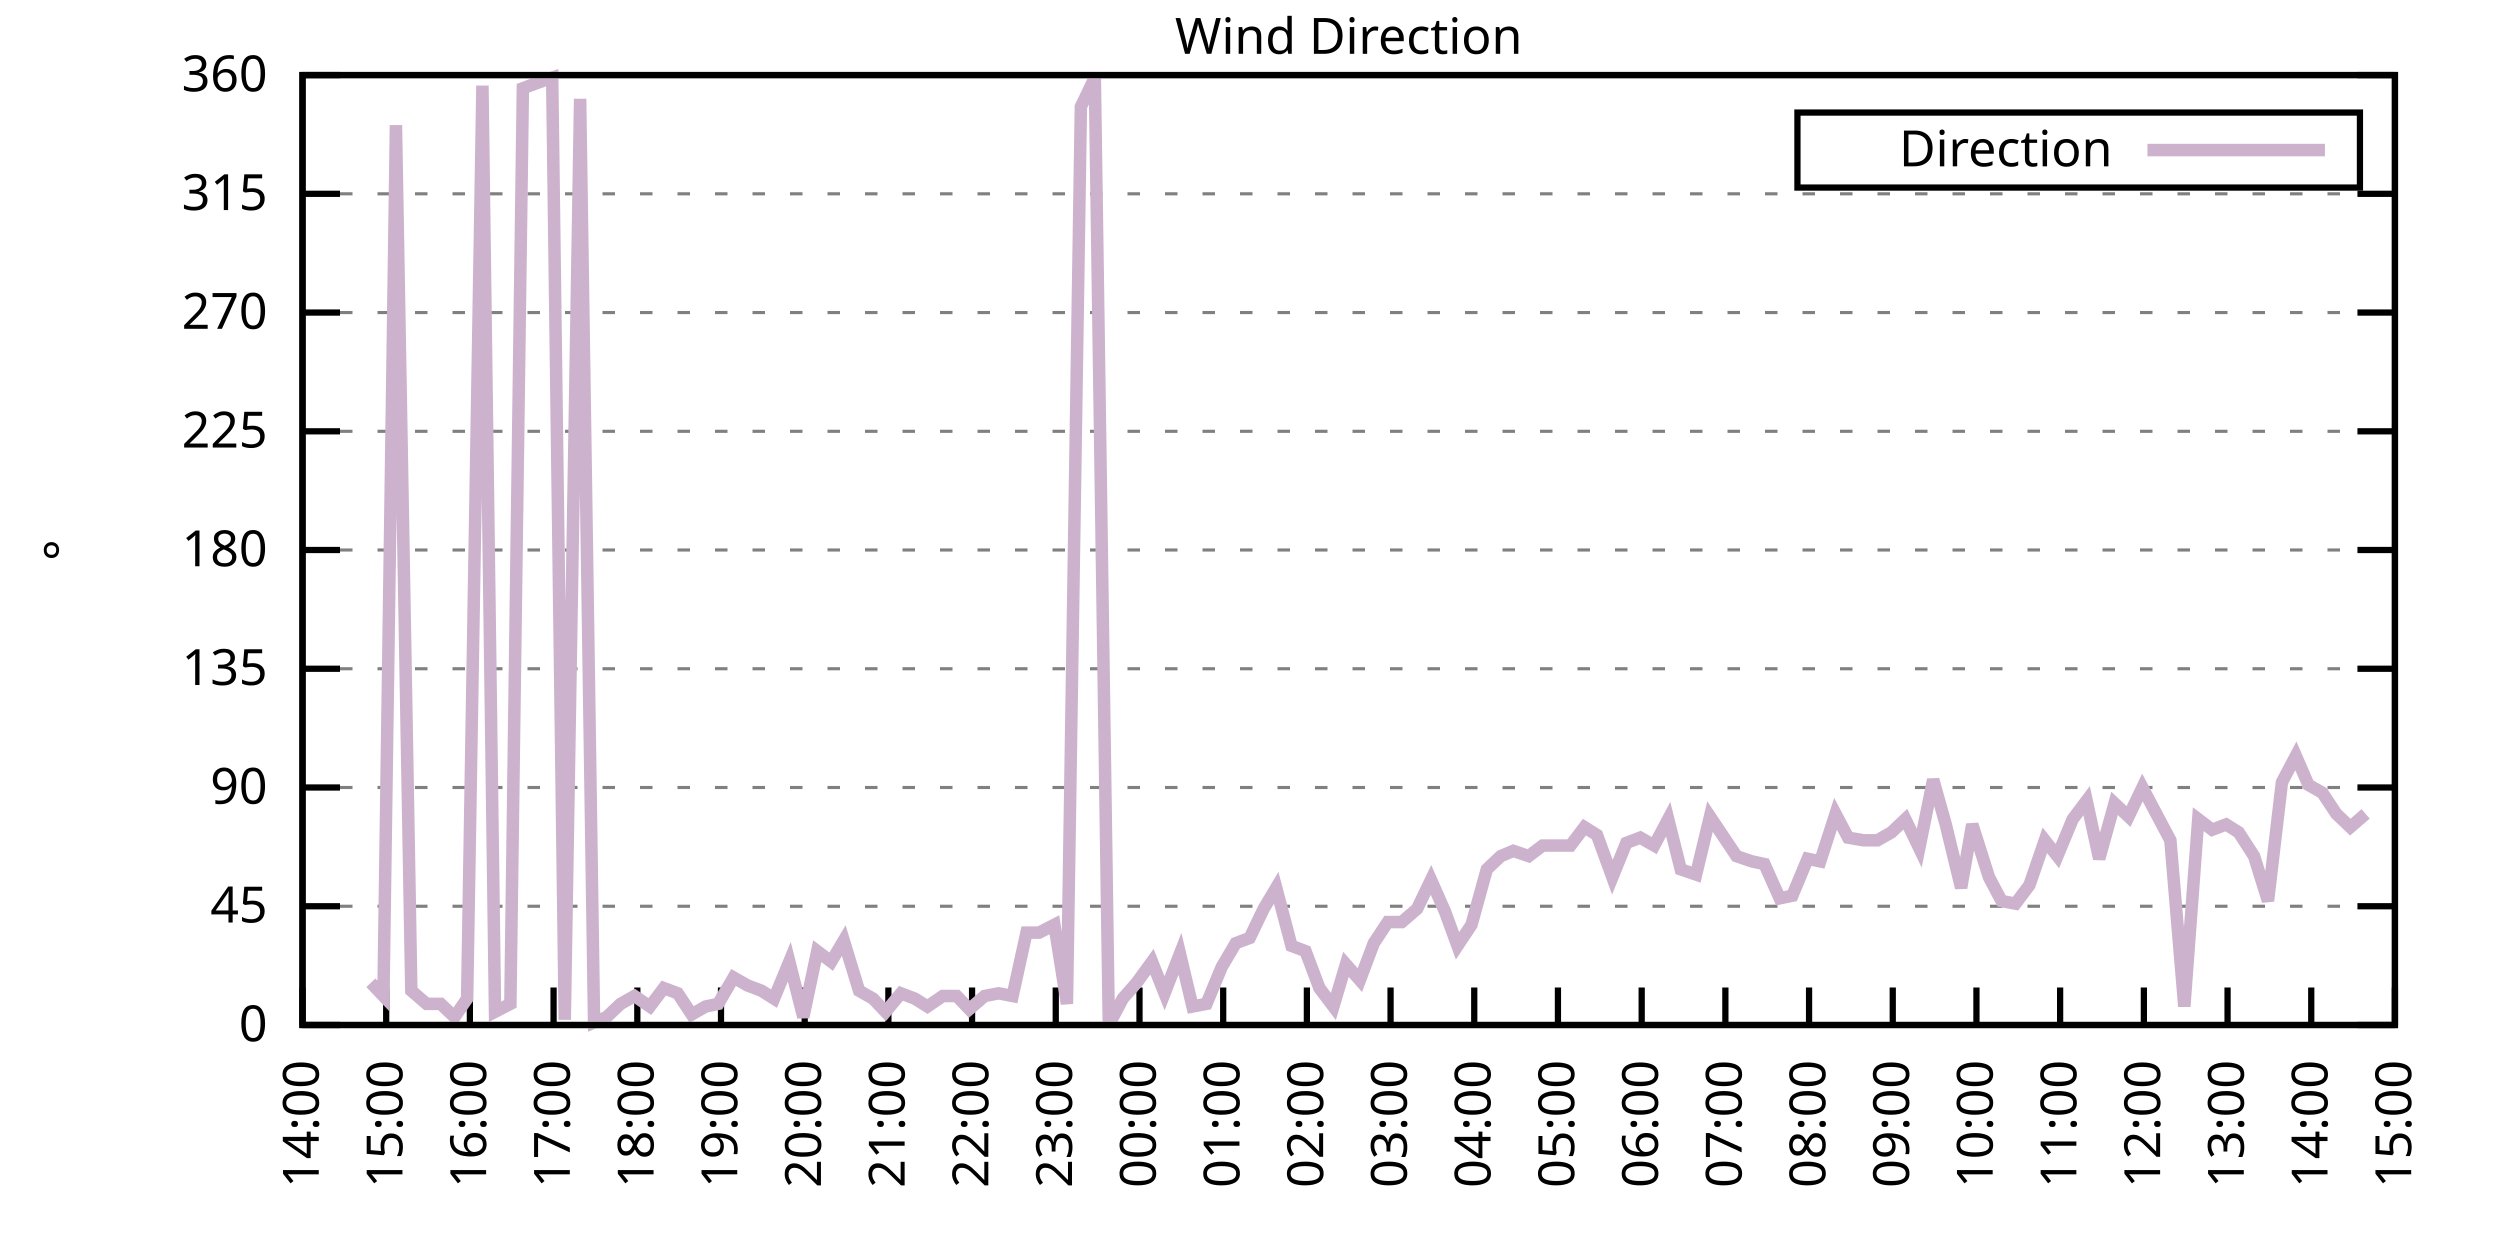
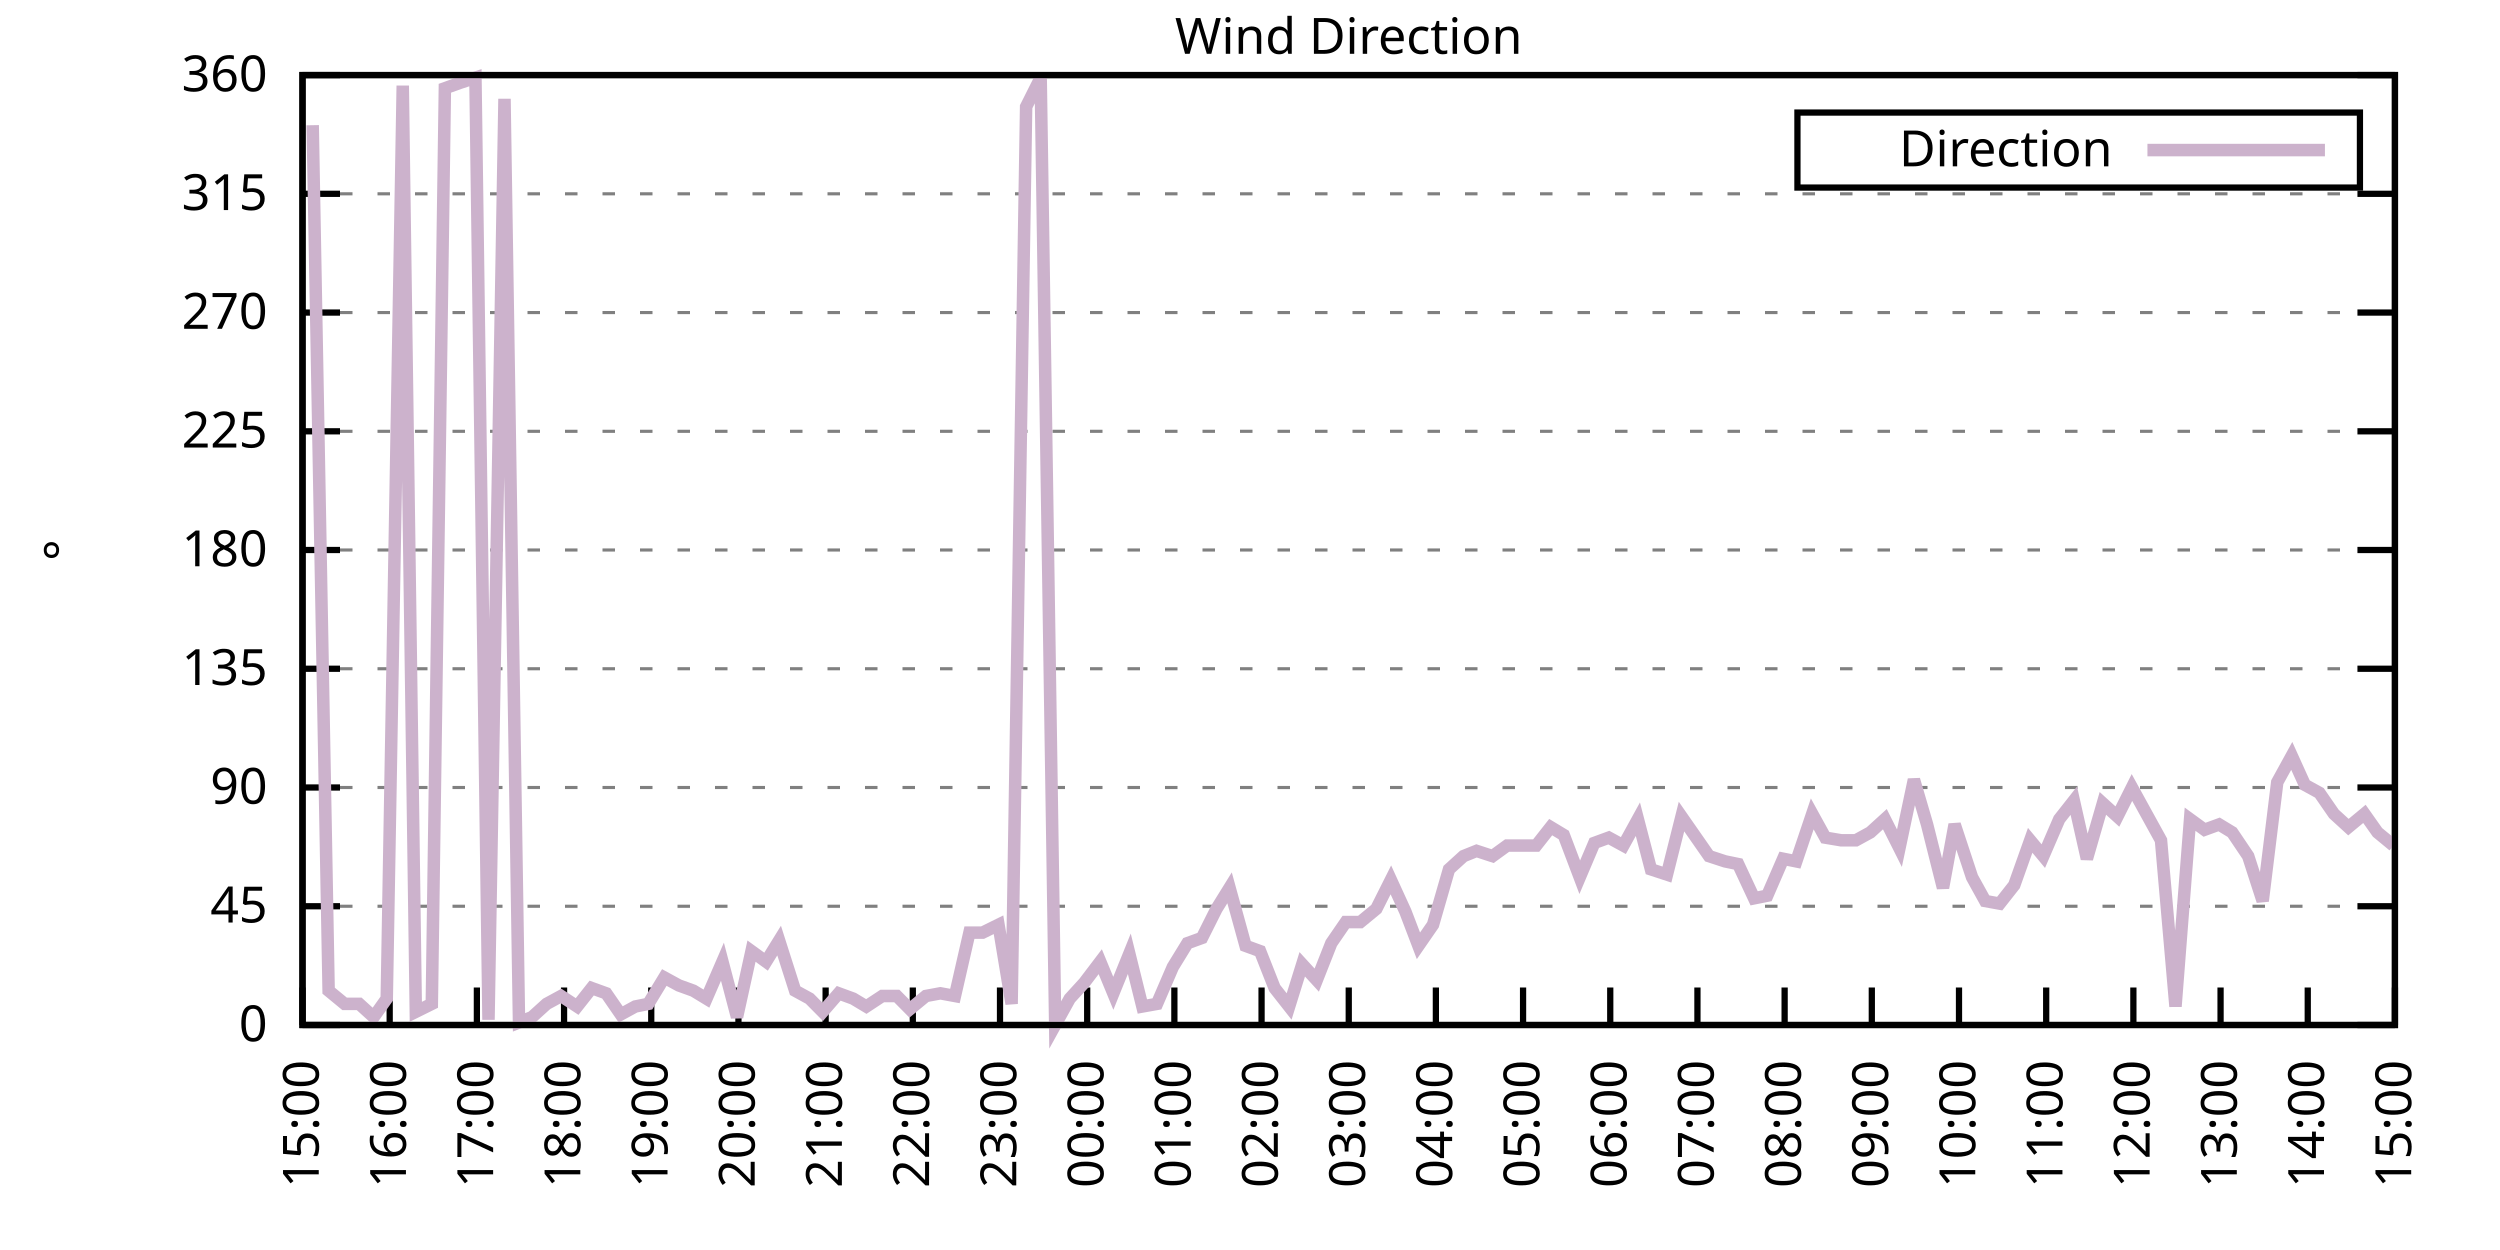
<svg xmlns="http://www.w3.org/2000/svg" xmlns:xlink="http://www.w3.org/1999/xlink" width="400" height="200" viewBox="0 0 400 200">
  <g id="gnuplot_canvas">
    <rect x="0" y="0" width="400" height="200" fill="none" />
    <defs>
      <circle id="gpDot" r="0.5" stroke-width="0.5" stroke="currentColor" />
      <path id="gpPt0" stroke-width="0.333" stroke="currentColor" d="M-1,0 h2 M0,-1 v2" />
      <path id="gpPt1" stroke-width="0.333" stroke="currentColor" d="M-1,-1 L1,1 M1,-1 L-1,1" />
      <path id="gpPt2" stroke-width="0.333" stroke="currentColor" d="M-1,0 L1,0 M0,-1 L0,1 M-1,-1 L1,1 M-1,1 L1,-1" />
      <rect id="gpPt3" stroke-width="0.333" stroke="currentColor" x="-1" y="-1" width="2" height="2" />
      <rect id="gpPt4" stroke-width="0.333" stroke="currentColor" fill="currentColor" x="-1" y="-1" width="2" height="2" />
      <circle id="gpPt5" stroke-width="0.333" stroke="currentColor" cx="0" cy="0" r="1" />
      <use xlink:href="#gpPt5" id="gpPt6" fill="currentColor" stroke="none" />
      <path id="gpPt7" stroke-width="0.333" stroke="currentColor" d="M0,-1.33 L-1.33,0.67 L1.33,0.67 z" />
      <use xlink:href="#gpPt7" id="gpPt8" fill="currentColor" stroke="none" />
      <use xlink:href="#gpPt7" id="gpPt9" stroke="currentColor" transform="rotate(180)" />
      <use xlink:href="#gpPt9" id="gpPt10" fill="currentColor" stroke="none" />
      <use xlink:href="#gpPt3" id="gpPt11" stroke="currentColor" transform="rotate(45)" />
      <use xlink:href="#gpPt11" id="gpPt12" fill="currentColor" stroke="none" />
      <path id="gpPt13" stroke-width="0.333" stroke="currentColor" d="M0,1.330 L1.265,0.411 L0.782,-1.067 L-0.782,-1.076 L-1.265,0.411 z" />
      <use xlink:href="#gpPt13" id="gpPt14" fill="currentColor" stroke="none" />
      <filter id="textbox" filterUnits="objectBoundingBox" x="0" y="0" height="1" width="1">
        <feFlood flood-color="white" flood-opacity="1" result="bgnd" />
        <feComposite in="SourceGraphic" in2="bgnd" operator="atop" />
      </filter>
      <filter id="greybox" filterUnits="objectBoundingBox" x="0" y="0" height="1" width="1">
        <feFlood flood-color="lightgrey" flood-opacity="1" result="grey" />
        <feComposite in="SourceGraphic" in2="grey" operator="atop" />
      </filter>
    </defs>
    <g fill="none" color="white" stroke="currentColor" stroke-width="1.00" stroke-linecap="butt" stroke-linejoin="miter">
</g>
    <g fill="none" color="black" stroke="currentColor" stroke-width="1.00" stroke-linecap="butt" stroke-linejoin="miter">
      <g stroke="none" shape-rendering="crispEdges">
        <polygon fill="rgb(255, 255, 255)" points="48.40,164.00 383.18,164.00 383.18,12.02 48.40,12.02 " />
      </g>
    </g>
    <g fill="none" color="black" stroke="currentColor" stroke-width="1.00" stroke-linecap="butt" stroke-linejoin="miter">
</g>
    <g fill="none" color="black" stroke="black" stroke-width="0.50" stroke-linecap="butt" stroke-linejoin="miter">
</g>
    <g fill="none" color="gray" stroke="currentColor" stroke-width="0.50" stroke-linecap="butt" stroke-linejoin="miter">
      <path stroke="gray" stroke-dasharray="2,4" class="gridline" d="M48.40,164.00 L383.19,164.00  " />
    </g>
    <g fill="none" color="gray" stroke="gray" stroke-width="1.00" stroke-linecap="butt" stroke-linejoin="miter">
</g>
    <g fill="none" color="black" stroke="currentColor" stroke-width="1.00" stroke-linecap="butt" stroke-linejoin="miter">
      <path stroke="black" d="M48.40,164.00 L54.40,164.00 M383.19,164.00 L377.19,164.00  " />
      <g transform="translate(42.80,166.60)" stroke="none" fill="black" font-family="Sans" font-size="8.00" text-anchor="end">
        <text>
          <tspan font-family="Sans"> 0</tspan>
        </text>
      </g>
    </g>
    <g fill="none" color="black" stroke="currentColor" stroke-width="1.00" stroke-linecap="butt" stroke-linejoin="miter">
</g>
    <g fill="none" color="black" stroke="black" stroke-width="0.50" stroke-linecap="butt" stroke-linejoin="miter">
</g>
    <g fill="none" color="gray" stroke="currentColor" stroke-width="0.50" stroke-linecap="butt" stroke-linejoin="miter">
      <path stroke="gray" stroke-dasharray="2,4" class="gridline" d="M48.40,145.00 L383.19,145.00  " />
    </g>
    <g fill="none" color="gray" stroke="gray" stroke-width="1.00" stroke-linecap="butt" stroke-linejoin="miter">
</g>
    <g fill="none" color="black" stroke="currentColor" stroke-width="1.00" stroke-linecap="butt" stroke-linejoin="miter">
      <path stroke="black" d="M48.40,145.00 L54.40,145.00 M383.19,145.00 L377.19,145.00  " />
      <g transform="translate(42.80,147.60)" stroke="none" fill="black" font-family="Sans" font-size="8.00" text-anchor="end">
        <text>
          <tspan font-family="Sans"> 45</tspan>
        </text>
      </g>
    </g>
    <g fill="none" color="black" stroke="currentColor" stroke-width="1.00" stroke-linecap="butt" stroke-linejoin="miter">
</g>
    <g fill="none" color="black" stroke="black" stroke-width="0.50" stroke-linecap="butt" stroke-linejoin="miter">
</g>
    <g fill="none" color="gray" stroke="currentColor" stroke-width="0.50" stroke-linecap="butt" stroke-linejoin="miter">
      <path stroke="gray" stroke-dasharray="2,4" class="gridline" d="M48.40,126.00 L383.19,126.00  " />
    </g>
    <g fill="none" color="gray" stroke="gray" stroke-width="1.00" stroke-linecap="butt" stroke-linejoin="miter">
</g>
    <g fill="none" color="black" stroke="currentColor" stroke-width="1.00" stroke-linecap="butt" stroke-linejoin="miter">
      <path stroke="black" d="M48.40,126.00 L54.40,126.00 M383.19,126.00 L377.19,126.00  " />
      <g transform="translate(42.80,128.60)" stroke="none" fill="black" font-family="Sans" font-size="8.00" text-anchor="end">
        <text>
          <tspan font-family="Sans"> 90</tspan>
        </text>
      </g>
    </g>
    <g fill="none" color="black" stroke="currentColor" stroke-width="1.00" stroke-linecap="butt" stroke-linejoin="miter">
</g>
    <g fill="none" color="black" stroke="black" stroke-width="0.50" stroke-linecap="butt" stroke-linejoin="miter">
</g>
    <g fill="none" color="gray" stroke="currentColor" stroke-width="0.50" stroke-linecap="butt" stroke-linejoin="miter">
      <path stroke="gray" stroke-dasharray="2,4" class="gridline" d="M48.40,107.00 L383.19,107.00  " />
    </g>
    <g fill="none" color="gray" stroke="gray" stroke-width="1.00" stroke-linecap="butt" stroke-linejoin="miter">
</g>
    <g fill="none" color="black" stroke="currentColor" stroke-width="1.00" stroke-linecap="butt" stroke-linejoin="miter">
      <path stroke="black" d="M48.40,107.00 L54.40,107.00 M383.19,107.00 L377.19,107.00  " />
      <g transform="translate(42.80,109.60)" stroke="none" fill="black" font-family="Sans" font-size="8.00" text-anchor="end">
        <text>
          <tspan font-family="Sans"> 135</tspan>
        </text>
      </g>
    </g>
    <g fill="none" color="black" stroke="currentColor" stroke-width="1.00" stroke-linecap="butt" stroke-linejoin="miter">
</g>
    <g fill="none" color="black" stroke="black" stroke-width="0.50" stroke-linecap="butt" stroke-linejoin="miter">
</g>
    <g fill="none" color="gray" stroke="currentColor" stroke-width="0.50" stroke-linecap="butt" stroke-linejoin="miter">
      <path stroke="gray" stroke-dasharray="2,4" class="gridline" d="M48.40,88.00 L383.19,88.00  " />
    </g>
    <g fill="none" color="gray" stroke="gray" stroke-width="1.00" stroke-linecap="butt" stroke-linejoin="miter">
</g>
    <g fill="none" color="black" stroke="currentColor" stroke-width="1.00" stroke-linecap="butt" stroke-linejoin="miter">
      <path stroke="black" d="M48.40,88.00 L54.40,88.00 M383.19,88.00 L377.19,88.00  " />
      <g transform="translate(42.80,90.60)" stroke="none" fill="black" font-family="Sans" font-size="8.00" text-anchor="end">
        <text>
          <tspan font-family="Sans"> 180</tspan>
        </text>
      </g>
    </g>
    <g fill="none" color="black" stroke="currentColor" stroke-width="1.00" stroke-linecap="butt" stroke-linejoin="miter">
</g>
    <g fill="none" color="black" stroke="black" stroke-width="0.50" stroke-linecap="butt" stroke-linejoin="miter">
</g>
    <g fill="none" color="gray" stroke="currentColor" stroke-width="0.50" stroke-linecap="butt" stroke-linejoin="miter">
      <path stroke="gray" stroke-dasharray="2,4" class="gridline" d="M48.40,69.01 L383.19,69.01  " />
    </g>
    <g fill="none" color="gray" stroke="gray" stroke-width="1.00" stroke-linecap="butt" stroke-linejoin="miter">
</g>
    <g fill="none" color="black" stroke="currentColor" stroke-width="1.00" stroke-linecap="butt" stroke-linejoin="miter">
      <path stroke="black" d="M48.40,69.01 L54.40,69.01 M383.19,69.01 L377.19,69.01  " />
      <g transform="translate(42.80,71.61)" stroke="none" fill="black" font-family="Sans" font-size="8.00" text-anchor="end">
        <text>
          <tspan font-family="Sans"> 225</tspan>
        </text>
      </g>
    </g>
    <g fill="none" color="black" stroke="currentColor" stroke-width="1.00" stroke-linecap="butt" stroke-linejoin="miter">
</g>
    <g fill="none" color="black" stroke="black" stroke-width="0.50" stroke-linecap="butt" stroke-linejoin="miter">
</g>
    <g fill="none" color="gray" stroke="currentColor" stroke-width="0.50" stroke-linecap="butt" stroke-linejoin="miter">
      <path stroke="gray" stroke-dasharray="2,4" class="gridline" d="M48.40,50.01 L383.19,50.01  " />
    </g>
    <g fill="none" color="gray" stroke="gray" stroke-width="1.00" stroke-linecap="butt" stroke-linejoin="miter">
</g>
    <g fill="none" color="black" stroke="currentColor" stroke-width="1.00" stroke-linecap="butt" stroke-linejoin="miter">
      <path stroke="black" d="M48.40,50.01 L54.40,50.01 M383.19,50.01 L377.19,50.01  " />
      <g transform="translate(42.80,52.61)" stroke="none" fill="black" font-family="Sans" font-size="8.00" text-anchor="end">
        <text>
          <tspan font-family="Sans"> 270</tspan>
        </text>
      </g>
    </g>
    <g fill="none" color="black" stroke="currentColor" stroke-width="1.00" stroke-linecap="butt" stroke-linejoin="miter">
</g>
    <g fill="none" color="black" stroke="black" stroke-width="0.50" stroke-linecap="butt" stroke-linejoin="miter">
</g>
    <g fill="none" color="gray" stroke="currentColor" stroke-width="0.50" stroke-linecap="butt" stroke-linejoin="miter">
      <path stroke="gray" stroke-dasharray="2,4" class="gridline" d="M48.40,31.01 L383.19,31.01  " />
    </g>
    <g fill="none" color="gray" stroke="gray" stroke-width="1.00" stroke-linecap="butt" stroke-linejoin="miter">
</g>
    <g fill="none" color="black" stroke="currentColor" stroke-width="1.00" stroke-linecap="butt" stroke-linejoin="miter">
      <path stroke="black" d="M48.40,31.01 L54.40,31.01 M383.19,31.01 L377.19,31.01  " />
      <g transform="translate(42.80,33.61)" stroke="none" fill="black" font-family="Sans" font-size="8.00" text-anchor="end">
        <text>
          <tspan font-family="Sans"> 315</tspan>
        </text>
      </g>
    </g>
    <g fill="none" color="black" stroke="currentColor" stroke-width="1.00" stroke-linecap="butt" stroke-linejoin="miter">
</g>
    <g fill="none" color="black" stroke="black" stroke-width="0.50" stroke-linecap="butt" stroke-linejoin="miter">
</g>
    <g fill="none" color="gray" stroke="currentColor" stroke-width="0.50" stroke-linecap="butt" stroke-linejoin="miter">
      <path stroke="gray" stroke-dasharray="2,4" class="gridline" d="M48.40,12.01 L383.19,12.01  " />
    </g>
    <g fill="none" color="gray" stroke="gray" stroke-width="1.00" stroke-linecap="butt" stroke-linejoin="miter">
</g>
    <g fill="none" color="black" stroke="currentColor" stroke-width="1.00" stroke-linecap="butt" stroke-linejoin="miter">
      <path stroke="black" d="M48.40,12.01 L54.40,12.01 M383.19,12.01 L377.19,12.01  " />
      <g transform="translate(42.80,14.61)" stroke="none" fill="black" font-family="Sans" font-size="8.00" text-anchor="end">
        <text>
          <tspan font-family="Sans"> 360</tspan>
        </text>
      </g>
    </g>
    <g fill="none" color="black" stroke="currentColor" stroke-width="1.00" stroke-linecap="butt" stroke-linejoin="miter">
      <path stroke="black" d="M48.40,164.00 L48.40,158.00  " />
      <g transform="translate(51.00,169.60) rotate(270.00)" stroke="none" fill="black" font-family="Sans" font-size="8.00" text-anchor="end">
        <text>
-           <tspan font-family="Sans">14:00</tspan>
-         </text>
-       </g>
-     </g>
-     <g fill="none" color="black" stroke="currentColor" stroke-width="1.00" stroke-linecap="butt" stroke-linejoin="miter">
-       <path stroke="black" d="M61.79,164.00 L61.79,158.00  " />
-       <g transform="translate(64.39,169.60) rotate(270.00)" stroke="none" fill="black" font-family="Sans" font-size="8.00" text-anchor="end">
-         <text>
          <tspan font-family="Sans">15:00</tspan>
        </text>
      </g>
    </g>
    <g fill="none" color="black" stroke="currentColor" stroke-width="1.00" stroke-linecap="butt" stroke-linejoin="miter">
-       <path stroke="black" d="M75.18,164.00 L75.18,158.00  " />
-       <g transform="translate(77.78,169.60) rotate(270.00)" stroke="none" fill="black" font-family="Sans" font-size="8.00" text-anchor="end">
+       <path stroke="black" d="M62.35,164.00 L62.35,158.00  " />
+       <g transform="translate(64.95,169.60) rotate(270.00)" stroke="none" fill="black" font-family="Sans" font-size="8.00" text-anchor="end">
        <text>
          <tspan font-family="Sans">16:00</tspan>
        </text>
      </g>
    </g>
    <g fill="none" color="black" stroke="currentColor" stroke-width="1.00" stroke-linecap="butt" stroke-linejoin="miter">
-       <path stroke="black" d="M88.57,164.00 L88.57,158.00  " />
-       <g transform="translate(91.17,169.60) rotate(270.00)" stroke="none" fill="black" font-family="Sans" font-size="8.00" text-anchor="end">
+       <path stroke="black" d="M76.30,164.00 L76.30,158.00  " />
+       <g transform="translate(78.90,169.60) rotate(270.00)" stroke="none" fill="black" font-family="Sans" font-size="8.00" text-anchor="end">
        <text>
          <tspan font-family="Sans">17:00</tspan>
        </text>
      </g>
    </g>
    <g fill="none" color="black" stroke="currentColor" stroke-width="1.00" stroke-linecap="butt" stroke-linejoin="miter">
-       <path stroke="black" d="M101.97,164.00 L101.97,158.00  " />
-       <g transform="translate(104.57,169.60) rotate(270.00)" stroke="none" fill="black" font-family="Sans" font-size="8.00" text-anchor="end">
+       <path stroke="black" d="M90.25,164.00 L90.25,158.00  " />
+       <g transform="translate(92.85,169.60) rotate(270.00)" stroke="none" fill="black" font-family="Sans" font-size="8.00" text-anchor="end">
        <text>
          <tspan font-family="Sans">18:00</tspan>
        </text>
      </g>
    </g>
    <g fill="none" color="black" stroke="currentColor" stroke-width="1.00" stroke-linecap="butt" stroke-linejoin="miter">
-       <path stroke="black" d="M115.36,164.00 L115.36,158.00  " />
-       <g transform="translate(117.96,169.60) rotate(270.00)" stroke="none" fill="black" font-family="Sans" font-size="8.00" text-anchor="end">
+       <path stroke="black" d="M104.20,164.00 L104.20,158.00  " />
+       <g transform="translate(106.80,169.60) rotate(270.00)" stroke="none" fill="black" font-family="Sans" font-size="8.00" text-anchor="end">
        <text>
          <tspan font-family="Sans">19:00</tspan>
        </text>
      </g>
    </g>
    <g fill="none" color="black" stroke="currentColor" stroke-width="1.00" stroke-linecap="butt" stroke-linejoin="miter">
-       <path stroke="black" d="M128.75,164.00 L128.75,158.00  " />
-       <g transform="translate(131.35,169.60) rotate(270.00)" stroke="none" fill="black" font-family="Sans" font-size="8.00" text-anchor="end">
+       <path stroke="black" d="M118.15,164.00 L118.15,158.00  " />
+       <g transform="translate(120.75,169.60) rotate(270.00)" stroke="none" fill="black" font-family="Sans" font-size="8.00" text-anchor="end">
        <text>
          <tspan font-family="Sans">20:00</tspan>
        </text>
      </g>
    </g>
    <g fill="none" color="black" stroke="currentColor" stroke-width="1.00" stroke-linecap="butt" stroke-linejoin="miter">
-       <path stroke="black" d="M142.14,164.00 L142.14,158.00  " />
-       <g transform="translate(144.74,169.60) rotate(270.00)" stroke="none" fill="black" font-family="Sans" font-size="8.00" text-anchor="end">
+       <path stroke="black" d="M132.10,164.00 L132.10,158.00  " />
+       <g transform="translate(134.70,169.60) rotate(270.00)" stroke="none" fill="black" font-family="Sans" font-size="8.00" text-anchor="end">
        <text>
          <tspan font-family="Sans">21:00</tspan>
        </text>
      </g>
    </g>
    <g fill="none" color="black" stroke="currentColor" stroke-width="1.00" stroke-linecap="butt" stroke-linejoin="miter">
-       <path stroke="black" d="M155.53,164.00 L155.53,158.00  " />
-       <g transform="translate(158.13,169.60) rotate(270.00)" stroke="none" fill="black" font-family="Sans" font-size="8.00" text-anchor="end">
+       <path stroke="black" d="M146.05,164.00 L146.05,158.00  " />
+       <g transform="translate(148.65,169.60) rotate(270.00)" stroke="none" fill="black" font-family="Sans" font-size="8.00" text-anchor="end">
        <text>
          <tspan font-family="Sans">22:00</tspan>
        </text>
      </g>
    </g>
    <g fill="none" color="black" stroke="currentColor" stroke-width="1.00" stroke-linecap="butt" stroke-linejoin="miter">
-       <path stroke="black" d="M168.92,164.00 L168.92,158.00  " />
-       <g transform="translate(171.52,169.60) rotate(270.00)" stroke="none" fill="black" font-family="Sans" font-size="8.00" text-anchor="end">
+       <path stroke="black" d="M160.00,164.00 L160.00,158.00  " />
+       <g transform="translate(162.60,169.60) rotate(270.00)" stroke="none" fill="black" font-family="Sans" font-size="8.00" text-anchor="end">
        <text>
          <tspan font-family="Sans">23:00</tspan>
        </text>
      </g>
    </g>
    <g fill="none" color="black" stroke="currentColor" stroke-width="1.00" stroke-linecap="butt" stroke-linejoin="miter">
-       <path stroke="black" d="M182.32,164.00 L182.32,158.00  " />
-       <g transform="translate(184.92,169.60) rotate(270.00)" stroke="none" fill="black" font-family="Sans" font-size="8.00" text-anchor="end">
+       <path stroke="black" d="M173.95,164.00 L173.95,158.00  " />
+       <g transform="translate(176.55,169.60) rotate(270.00)" stroke="none" fill="black" font-family="Sans" font-size="8.00" text-anchor="end">
        <text>
          <tspan font-family="Sans">00:00</tspan>
        </text>
      </g>
    </g>
    <g fill="none" color="black" stroke="currentColor" stroke-width="1.00" stroke-linecap="butt" stroke-linejoin="miter">
-       <path stroke="black" d="M195.71,164.00 L195.71,158.00  " />
-       <g transform="translate(198.31,169.60) rotate(270.00)" stroke="none" fill="black" font-family="Sans" font-size="8.00" text-anchor="end">
+       <path stroke="black" d="M187.90,164.00 L187.90,158.00  " />
+       <g transform="translate(190.50,169.60) rotate(270.00)" stroke="none" fill="black" font-family="Sans" font-size="8.00" text-anchor="end">
        <text>
          <tspan font-family="Sans">01:00</tspan>
        </text>
      </g>
    </g>
    <g fill="none" color="black" stroke="currentColor" stroke-width="1.00" stroke-linecap="butt" stroke-linejoin="miter">
-       <path stroke="black" d="M209.10,164.00 L209.10,158.00  " />
-       <g transform="translate(211.70,169.60) rotate(270.00)" stroke="none" fill="black" font-family="Sans" font-size="8.00" text-anchor="end">
+       <path stroke="black" d="M201.85,164.00 L201.85,158.00  " />
+       <g transform="translate(204.45,169.60) rotate(270.00)" stroke="none" fill="black" font-family="Sans" font-size="8.00" text-anchor="end">
        <text>
          <tspan font-family="Sans">02:00</tspan>
        </text>
      </g>
    </g>
    <g fill="none" color="black" stroke="currentColor" stroke-width="1.00" stroke-linecap="butt" stroke-linejoin="miter">
-       <path stroke="black" d="M222.49,164.00 L222.49,158.00  " />
-       <g transform="translate(225.09,169.60) rotate(270.00)" stroke="none" fill="black" font-family="Sans" font-size="8.00" text-anchor="end">
+       <path stroke="black" d="M215.80,164.00 L215.80,158.00  " />
+       <g transform="translate(218.40,169.60) rotate(270.00)" stroke="none" fill="black" font-family="Sans" font-size="8.00" text-anchor="end">
        <text>
          <tspan font-family="Sans">03:00</tspan>
        </text>
      </g>
    </g>
    <g fill="none" color="black" stroke="currentColor" stroke-width="1.00" stroke-linecap="butt" stroke-linejoin="miter">
-       <path stroke="black" d="M235.88,164.00 L235.88,158.00  " />
-       <g transform="translate(238.48,169.60) rotate(270.00)" stroke="none" fill="black" font-family="Sans" font-size="8.00" text-anchor="end">
+       <path stroke="black" d="M229.74,164.00 L229.74,158.00  " />
+       <g transform="translate(232.34,169.60) rotate(270.00)" stroke="none" fill="black" font-family="Sans" font-size="8.00" text-anchor="end">
        <text>
          <tspan font-family="Sans">04:00</tspan>
        </text>
      </g>
    </g>
    <g fill="none" color="black" stroke="currentColor" stroke-width="1.00" stroke-linecap="butt" stroke-linejoin="miter">
-       <path stroke="black" d="M249.27,164.00 L249.27,158.00  " />
-       <g transform="translate(251.87,169.60) rotate(270.00)" stroke="none" fill="black" font-family="Sans" font-size="8.00" text-anchor="end">
+       <path stroke="black" d="M243.69,164.00 L243.69,158.00  " />
+       <g transform="translate(246.29,169.60) rotate(270.00)" stroke="none" fill="black" font-family="Sans" font-size="8.00" text-anchor="end">
        <text>
          <tspan font-family="Sans">05:00</tspan>
        </text>
      </g>
    </g>
    <g fill="none" color="black" stroke="currentColor" stroke-width="1.00" stroke-linecap="butt" stroke-linejoin="miter">
-       <path stroke="black" d="M262.67,164.00 L262.67,158.00  " />
-       <g transform="translate(265.27,169.60) rotate(270.00)" stroke="none" fill="black" font-family="Sans" font-size="8.00" text-anchor="end">
+       <path stroke="black" d="M257.64,164.00 L257.64,158.00  " />
+       <g transform="translate(260.24,169.60) rotate(270.00)" stroke="none" fill="black" font-family="Sans" font-size="8.00" text-anchor="end">
        <text>
          <tspan font-family="Sans">06:00</tspan>
        </text>
      </g>
    </g>
    <g fill="none" color="black" stroke="currentColor" stroke-width="1.00" stroke-linecap="butt" stroke-linejoin="miter">
-       <path stroke="black" d="M276.06,164.00 L276.06,158.00  " />
-       <g transform="translate(278.66,169.60) rotate(270.00)" stroke="none" fill="black" font-family="Sans" font-size="8.00" text-anchor="end">
+       <path stroke="black" d="M271.59,164.00 L271.59,158.00  " />
+       <g transform="translate(274.19,169.60) rotate(270.00)" stroke="none" fill="black" font-family="Sans" font-size="8.00" text-anchor="end">
        <text>
          <tspan font-family="Sans">07:00</tspan>
        </text>
      </g>
    </g>
    <g fill="none" color="black" stroke="currentColor" stroke-width="1.00" stroke-linecap="butt" stroke-linejoin="miter">
-       <path stroke="black" d="M289.45,164.00 L289.45,158.00  " />
-       <g transform="translate(292.05,169.60) rotate(270.00)" stroke="none" fill="black" font-family="Sans" font-size="8.00" text-anchor="end">
+       <path stroke="black" d="M285.54,164.00 L285.54,158.00  " />
+       <g transform="translate(288.14,169.60) rotate(270.00)" stroke="none" fill="black" font-family="Sans" font-size="8.00" text-anchor="end">
        <text>
          <tspan font-family="Sans">08:00</tspan>
        </text>
      </g>
    </g>
    <g fill="none" color="black" stroke="currentColor" stroke-width="1.00" stroke-linecap="butt" stroke-linejoin="miter">
-       <path stroke="black" d="M302.84,164.00 L302.84,158.00  " />
-       <g transform="translate(305.44,169.60) rotate(270.00)" stroke="none" fill="black" font-family="Sans" font-size="8.00" text-anchor="end">
+       <path stroke="black" d="M299.49,164.00 L299.49,158.00  " />
+       <g transform="translate(302.09,169.60) rotate(270.00)" stroke="none" fill="black" font-family="Sans" font-size="8.00" text-anchor="end">
        <text>
          <tspan font-family="Sans">09:00</tspan>
        </text>
      </g>
    </g>
    <g fill="none" color="black" stroke="currentColor" stroke-width="1.00" stroke-linecap="butt" stroke-linejoin="miter">
-       <path stroke="black" d="M316.23,164.00 L316.23,158.00  " />
-       <g transform="translate(318.83,169.60) rotate(270.00)" stroke="none" fill="black" font-family="Sans" font-size="8.00" text-anchor="end">
+       <path stroke="black" d="M313.44,164.00 L313.44,158.00  " />
+       <g transform="translate(316.04,169.60) rotate(270.00)" stroke="none" fill="black" font-family="Sans" font-size="8.00" text-anchor="end">
        <text>
          <tspan font-family="Sans">10:00</tspan>
        </text>
      </g>
    </g>
    <g fill="none" color="black" stroke="currentColor" stroke-width="1.00" stroke-linecap="butt" stroke-linejoin="miter">
-       <path stroke="black" d="M329.62,164.00 L329.62,158.00  " />
-       <g transform="translate(332.22,169.60) rotate(270.00)" stroke="none" fill="black" font-family="Sans" font-size="8.00" text-anchor="end">
+       <path stroke="black" d="M327.39,164.00 L327.39,158.00  " />
+       <g transform="translate(329.99,169.60) rotate(270.00)" stroke="none" fill="black" font-family="Sans" font-size="8.00" text-anchor="end">
        <text>
          <tspan font-family="Sans">11:00</tspan>
        </text>
      </g>
    </g>
    <g fill="none" color="black" stroke="currentColor" stroke-width="1.00" stroke-linecap="butt" stroke-linejoin="miter">
-       <path stroke="black" d="M343.02,164.00 L343.02,158.00  " />
-       <g transform="translate(345.62,169.60) rotate(270.00)" stroke="none" fill="black" font-family="Sans" font-size="8.00" text-anchor="end">
+       <path stroke="black" d="M341.34,164.00 L341.34,158.00  " />
+       <g transform="translate(343.94,169.60) rotate(270.00)" stroke="none" fill="black" font-family="Sans" font-size="8.00" text-anchor="end">
        <text>
          <tspan font-family="Sans">12:00</tspan>
        </text>
      </g>
    </g>
    <g fill="none" color="black" stroke="currentColor" stroke-width="1.00" stroke-linecap="butt" stroke-linejoin="miter">
-       <path stroke="black" d="M356.41,164.00 L356.41,158.00  " />
-       <g transform="translate(359.01,169.60) rotate(270.00)" stroke="none" fill="black" font-family="Sans" font-size="8.00" text-anchor="end">
+       <path stroke="black" d="M355.29,164.00 L355.29,158.00  " />
+       <g transform="translate(357.89,169.60) rotate(270.00)" stroke="none" fill="black" font-family="Sans" font-size="8.00" text-anchor="end">
        <text>
          <tspan font-family="Sans">13:00</tspan>
        </text>
      </g>
    </g>
    <g fill="none" color="black" stroke="currentColor" stroke-width="1.00" stroke-linecap="butt" stroke-linejoin="miter">
-       <path stroke="black" d="M369.80,164.00 L369.80,158.00  " />
-       <g transform="translate(372.40,169.60) rotate(270.00)" stroke="none" fill="black" font-family="Sans" font-size="8.00" text-anchor="end">
+       <path stroke="black" d="M369.24,164.00 L369.24,158.00  " />
+       <g transform="translate(371.84,169.60) rotate(270.00)" stroke="none" fill="black" font-family="Sans" font-size="8.00" text-anchor="end">
        <text>
          <tspan font-family="Sans">14:00</tspan>
        </text>
      </g>
    </g>
    <g fill="none" color="black" stroke="currentColor" stroke-width="1.00" stroke-linecap="butt" stroke-linejoin="miter">
      <path stroke="black" d="M383.19,164.00 L383.19,158.00  " />
      <g transform="translate(385.79,169.60) rotate(270.00)" stroke="none" fill="black" font-family="Sans" font-size="8.00" text-anchor="end">
        <text>
          <tspan font-family="Sans">15:00</tspan>
        </text>
      </g>
    </g>
    <g fill="none" color="black" stroke="currentColor" stroke-width="1.00" stroke-linecap="butt" stroke-linejoin="miter">
</g>
    <g fill="none" color="black" stroke="currentColor" stroke-width="1.00" stroke-linecap="butt" stroke-linejoin="miter">
      <path stroke="black" d="M48.40,12.01 L48.40,164.00 L383.19,164.00 L383.19,12.01 L48.40,12.01 Z  " />
    </g>
    <g fill="none" color="black" stroke="currentColor" stroke-width="1.00" stroke-linecap="butt" stroke-linejoin="miter">
</g>
    <g fill="none" color="black" stroke="currentColor" stroke-width="1.00" stroke-linecap="butt" stroke-linejoin="miter">
      <path stroke="black" d="M287.59,30.01 L287.59,18.01 L377.59,18.01 L377.59,30.01 L287.59,30.01 Z  " />
    </g>
    <g id="Wind_direction_plot_1">
      <g fill="none" color="white" stroke="black" stroke-width="2.00" stroke-linecap="butt" stroke-linejoin="miter">
</g>
      <g fill="none" color="black" stroke="currentColor" stroke-width="2.00" stroke-linecap="butt" stroke-linejoin="miter">
        <g transform="translate(337.99,26.61)" stroke="none" fill="black" font-family="Sans" font-size="8.00" text-anchor="end">
          <text>
            <tspan font-family="Sans">Direction</tspan>
          </text>
        </g>
      </g>
      <g fill="none" color="black" stroke="currentColor" stroke-width="2.00" stroke-linecap="butt" stroke-linejoin="miter">
-         <path stroke="rgb(204, 178, 204)" d="M343.59,24.01 L371.99,24.01 M59.34,157.24 L61.35,159.36 L63.35,20.03 L65.81,158.51 L68.26,160.62 L70.50,160.62   L72.73,162.73 L74.74,159.78 L77.19,13.70 L79.20,161.89 L81.66,160.62 L83.66,14.12 L85.90,13.28 L88.35,12.43   L90.36,163.16 L92.82,15.81 L95.05,163.58 L97.06,162.73 L99.29,160.62 L101.52,159.36 L103.98,161.04 L106.21,158.09   L108.44,158.93 L110.67,162.31 L112.90,161.04 L114.91,160.62 L117.37,156.40 L119.60,157.67 L121.83,158.51 L123.84,159.78   L126.29,153.87 L128.53,162.73 L130.76,152.18 L132.99,153.87 L135.00,150.49 L137.45,158.51 L139.69,159.78 L141.69,161.89   L144.15,158.93 L146.38,159.78 L148.39,161.04 L150.85,159.36 L153.08,159.36 L155.09,161.47 L157.54,159.36 L159.77,158.93   L162.01,159.36 L164.24,149.22 L166.25,149.22 L168.70,147.96 L170.71,160.62 L172.94,17.08 L175.17,12.43 L177.41,164.00   L179.64,159.78 L181.87,157.24 L184.32,153.87 L186.33,158.93 L188.79,152.60 L190.80,161.04 L193.03,160.62 L195.48,154.71   L197.72,150.91 L199.95,150.07 L202.18,145.42 L204.19,142.05 L206.64,151.33 L208.88,152.18 L211.11,158.09 L213.34,161.04   L215.35,154.29 L217.58,156.82 L219.81,150.91 L222.04,147.53 L224.28,147.53 L226.73,145.42 L228.96,140.78 L231.20,145.85   L233.20,151.33 L235.44,147.96 L237.89,139.09 L240.12,136.98 L242.13,136.14 L244.59,136.98 L246.82,135.29 L251.28,135.29   L253.51,132.34 L255.52,133.60 L257.98,140.36 L260.21,134.87 L262.44,134.02 L264.67,135.29 L266.91,131.07 L268.92,139.09   L271.37,139.93 L273.60,130.65 L277.84,136.98 L280.30,137.82 L282.31,138.25 L284.76,143.73 L286.77,143.31 L289.23,137.40   L291.23,137.82 L293.69,130.22 L295.70,134.02 L298.15,134.45 L300.39,134.45 L302.62,133.18 L304.85,131.07 L307.08,135.71   L309.31,124.74 L311.32,131.91 L313.78,142.05 L315.56,131.91 L318.24,140.36 L320.25,144.16 L322.48,144.58 L324.71,141.62   L327.17,134.45 L329.18,136.98 L331.63,131.07 L333.86,128.11 L335.87,137.40 L338.33,128.54 L340.56,130.65 L342.79,126.00   L345.02,130.22 L347.26,134.45 L349.49,161.04 L351.72,131.07 L353.95,132.76 L356.18,131.91 L358.19,133.18 L360.65,136.98   L362.88,144.16 L365.11,125.16 L367.34,120.94 L369.35,125.58 L371.58,126.85 L373.82,130.22 L376.05,132.34 L378.50,130.22    " />
+         <path stroke="rgb(204, 178, 204)" d="M343.59,24.01 L371.99,24.01 M50.03,20.03 L52.58,158.51 L55.14,160.62 L57.47,160.62 L59.79,162.73 L61.88,159.78   L64.44,13.70 L66.53,161.89 L69.09,160.62 L71.18,14.12 L73.51,13.28 L76.07,12.43 L78.16,163.16 L80.72,15.81   L83.04,163.58 L85.13,162.73 L87.46,160.62 L89.78,159.36 L92.34,161.04 L94.67,158.09 L96.99,158.93 L99.32,162.31   L101.64,161.04 L103.73,160.62 L106.29,156.40 L108.62,157.67 L110.94,158.51 L113.03,159.78 L115.59,153.87 L117.92,162.73   L120.24,152.18 L122.57,153.87 L124.66,150.49 L127.22,158.51 L129.54,159.78 L131.63,161.89 L134.19,158.93 L136.51,159.78   L138.61,161.04 L141.16,159.36 L143.49,159.36 L145.58,161.47 L148.14,159.36 L150.46,158.93 L152.79,159.36 L155.11,149.22   L157.21,149.22 L159.76,147.96 L161.86,160.62 L164.18,17.08 L166.51,12.43 L168.83,164.00 L171.16,159.78 L173.48,157.24   L176.04,153.87 L178.13,158.93 L180.69,152.60 L182.78,161.04 L185.11,160.62 L187.66,154.71 L189.99,150.91 L192.31,150.07   L194.64,145.42 L196.73,142.05 L199.29,151.33 L201.61,152.18 L203.94,158.09 L206.26,161.04 L208.36,154.29 L210.68,156.82   L213.01,150.91 L215.33,147.53 L217.65,147.53 L220.21,145.42 L222.54,140.78 L224.86,145.85 L226.95,151.33 L229.28,147.96   L231.84,139.09 L234.16,136.98 L236.25,136.14 L238.81,136.98 L241.14,135.29 L245.79,135.29 L248.11,132.34 L250.20,133.60   L252.76,140.36 L255.09,134.87 L257.41,134.02 L259.74,135.29 L262.06,131.07 L264.15,139.09 L266.71,139.93 L269.04,130.65   L273.45,136.98 L276.01,137.82 L278.10,138.25 L280.66,143.73 L282.75,143.31 L285.31,137.40 L287.40,137.82 L289.96,130.22   L292.05,134.02 L294.61,134.45 L296.94,134.45 L299.26,133.18 L301.58,131.07 L303.91,135.71 L306.23,124.74 L308.33,131.91   L310.88,142.05 L312.74,131.91 L315.53,140.36 L317.63,144.16 L319.95,144.58 L322.28,141.62 L324.83,134.45 L326.93,136.98   L329.48,131.07 L331.81,128.11 L333.90,137.40 L336.46,128.54 L338.78,130.65 L341.11,126.00 L343.43,130.22 L345.76,134.45   L348.08,161.04 L350.41,131.07 L352.73,132.76 L355.06,131.91 L357.15,133.18 L359.71,136.98 L362.03,144.16 L364.36,125.16   L366.68,120.94 L368.78,125.58 L371.10,126.85 L373.43,130.22 L375.75,132.34 L378.31,130.22 L380.40,133.18 L382.96,135.29    " />
      </g>
    </g>
    <g fill="none" color="black" stroke="currentColor" stroke-width="2.00" stroke-linecap="butt" stroke-linejoin="miter">
</g>
    <g fill="none" color="black" stroke="black" stroke-width="1.00" stroke-linecap="butt" stroke-linejoin="miter">
</g>
    <g fill="none" color="black" stroke="currentColor" stroke-width="1.00" stroke-linecap="butt" stroke-linejoin="miter">
      <path stroke="black" d="M48.40,12.01 L48.40,164.00 L383.19,164.00 L383.19,12.01 L48.40,12.01 Z  " />
      <g transform="translate(12.80,88.01) rotate(270.00)" stroke="none" fill="black" font-family="Sans" font-size="8.00" text-anchor="middle">
        <text>
          <tspan font-family="Sans">°</tspan>
        </text>
      </g>
    </g>
    <g fill="none" color="black" stroke="currentColor" stroke-width="1.00" stroke-linecap="butt" stroke-linejoin="miter">
</g>
    <g fill="none" color="black" stroke="currentColor" stroke-width="1.00" stroke-linecap="butt" stroke-linejoin="miter">
      <g transform="translate(215.79,8.61)" stroke="none" fill="black" font-family="Sans" font-size="8.00" text-anchor="middle">
        <text>
          <tspan font-family="Sans">Wind Direction</tspan>
        </text>
      </g>
    </g>
    <g fill="none" color="black" stroke="currentColor" stroke-width="1.00" stroke-linecap="butt" stroke-linejoin="miter">
</g>
  </g>
</svg>
